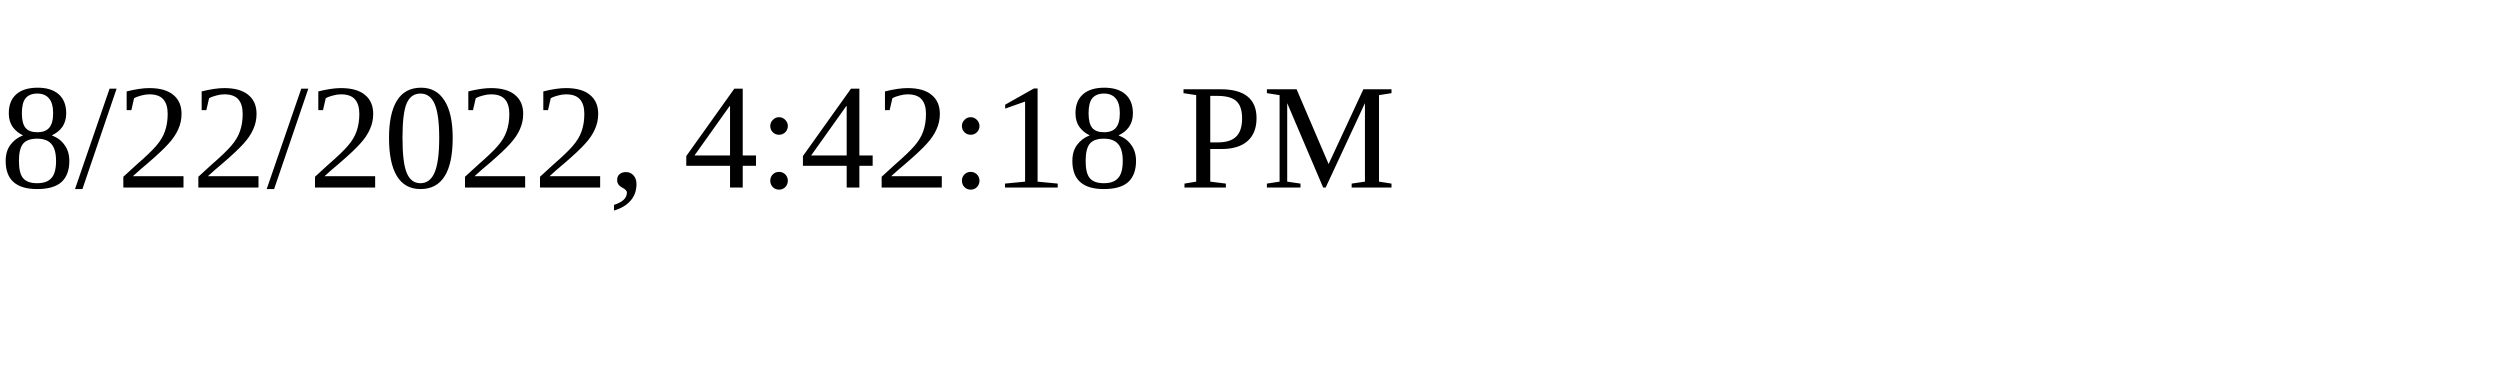
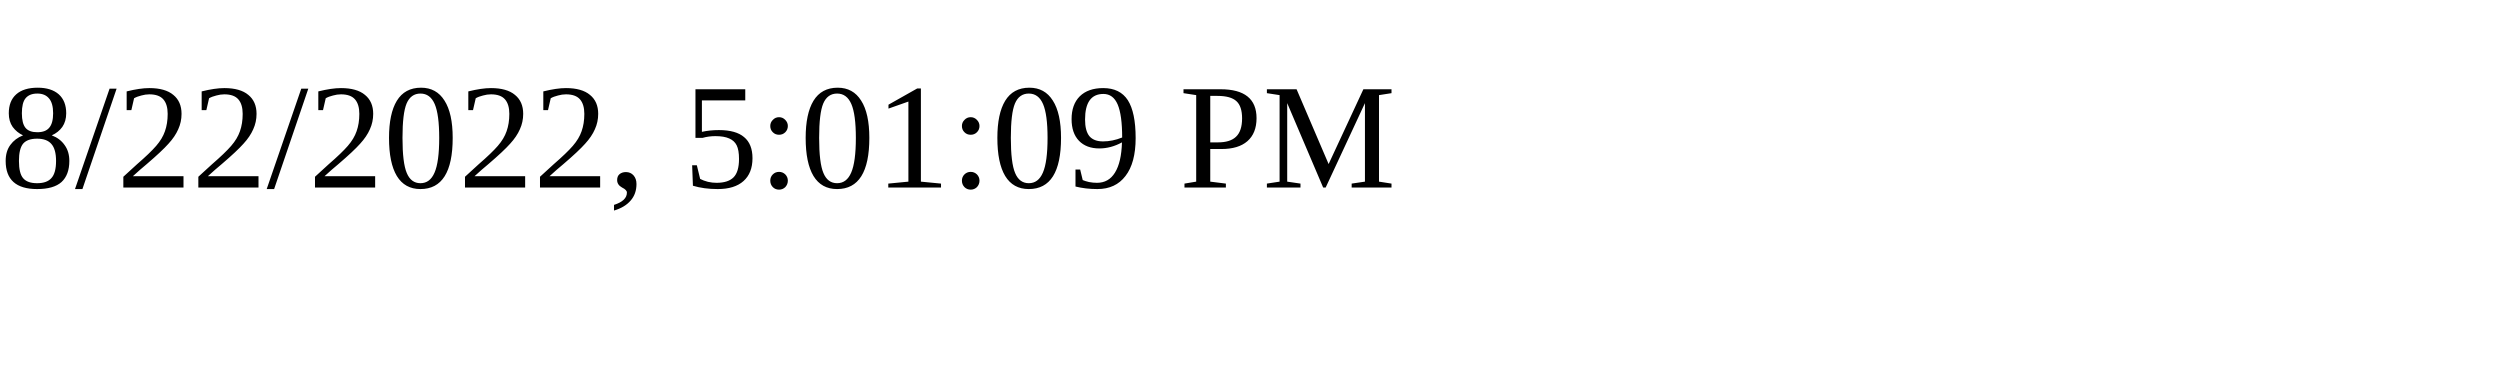
<svg xmlns="http://www.w3.org/2000/svg" height="30" width="200">
-   <text x="0" y="15">8/22/2022, 4:42:18 PM</text>
+   <text x="0" y="15">8/22/2022, 5:01:09 PM</text>
</svg>
